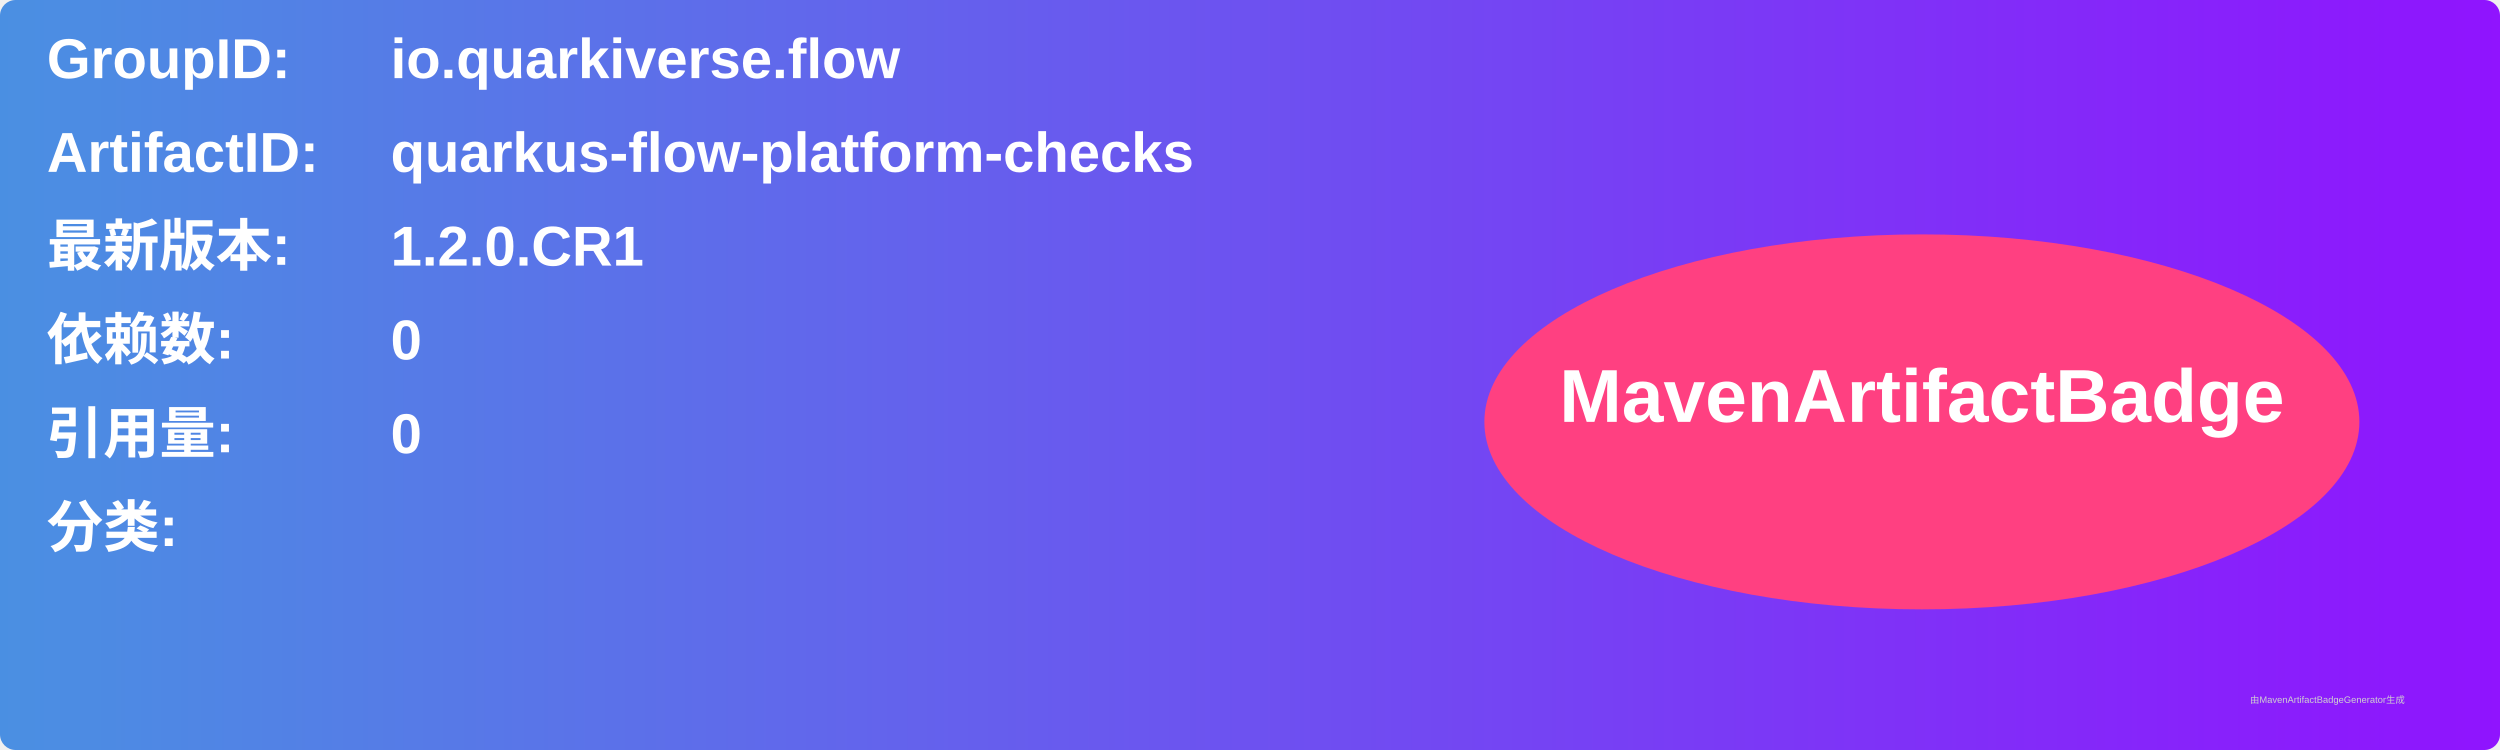
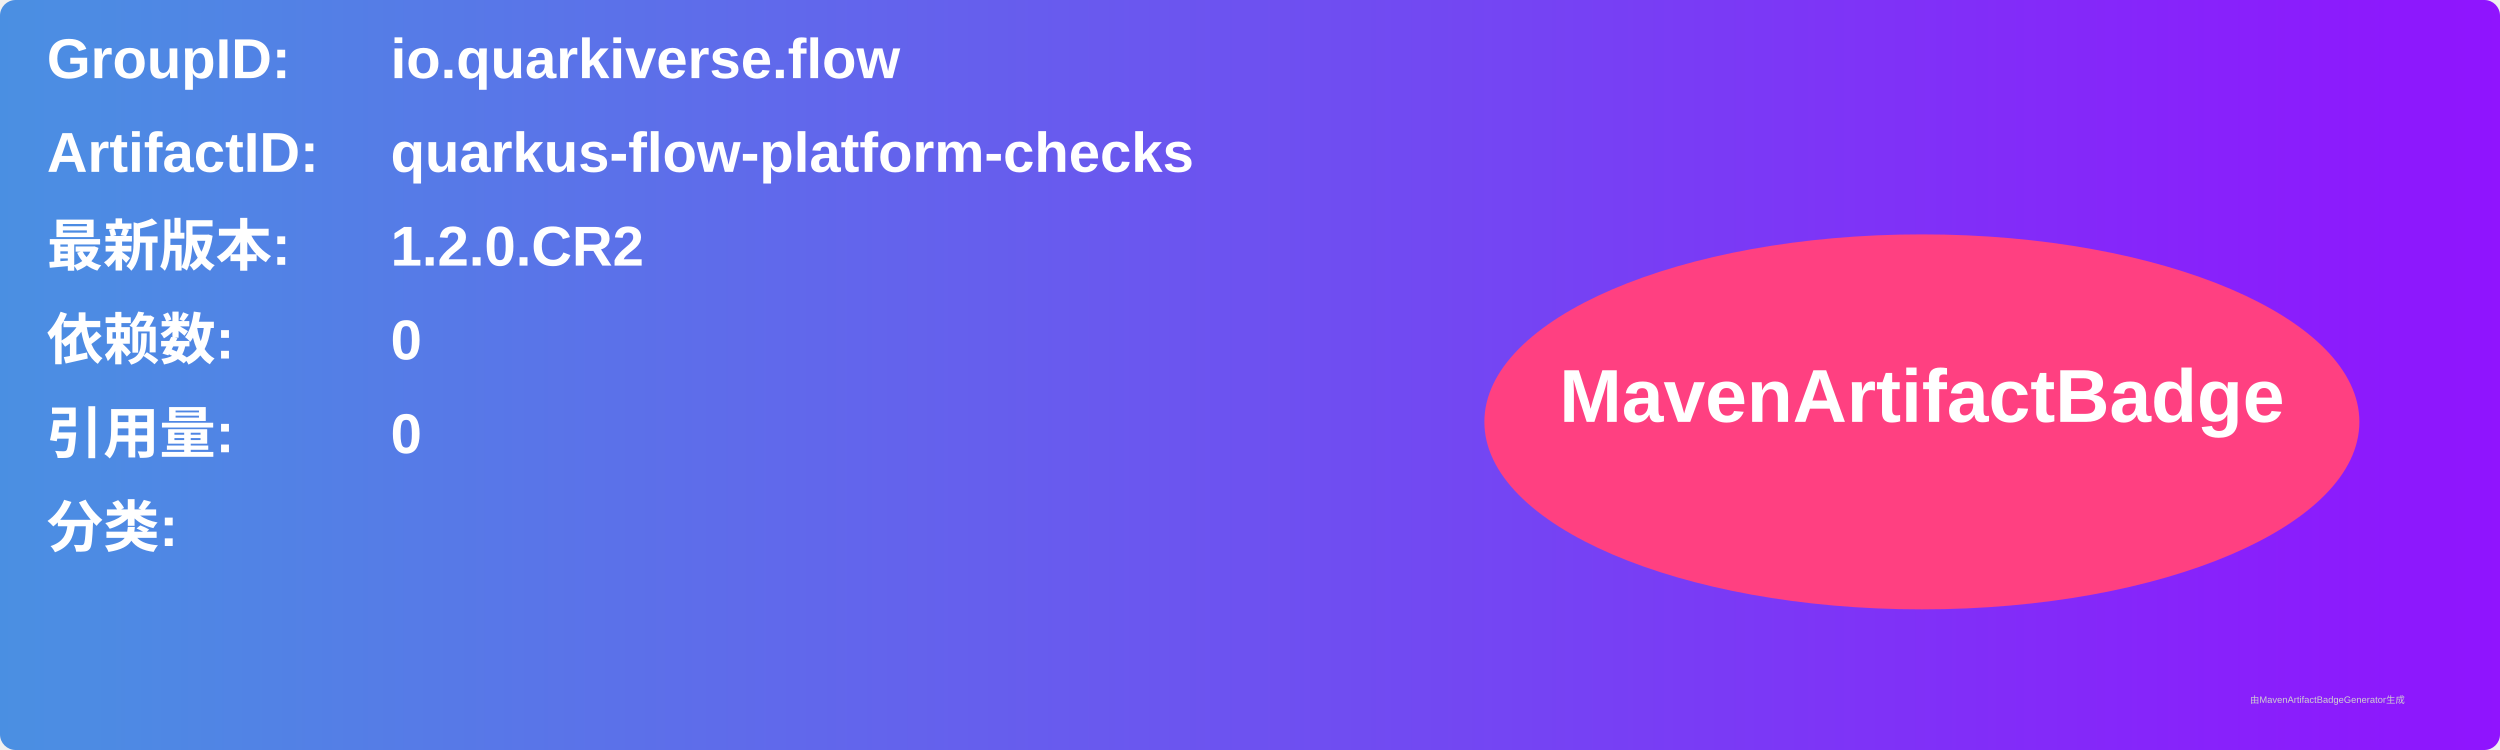
<svg xmlns="http://www.w3.org/2000/svg" width="800" height="240" viewBox="0 0 800 240">
  <linearGradient id="grad" x1="0%" y1="0%" x2="100%" y2="0%">
    <stop offset="0%" stop-color="#4a90e2" />
    <stop offset="100%" stop-color="#9013fe" />
  </linearGradient>
  <rect width="100%" height="100%" rx="5" ry="5" fill="url(#grad)" />
  <g transform="translate(15, 15)">
    <text x="0" y="10" font-family="Arial" font-size="18" fill="white" font-weight="bold" width="260">GroupID:</text>
    <text x="110" y="10" font-family="Arial" font-size="18" fill="white" font-weight="bold" width="460">io.quarkiverse.flow</text>
    <text x="0" y="40" font-family="Arial" font-size="18" fill="white" font-weight="bold" width="260">ArtifactID:</text>
    <text x="110" y="40" font-family="Arial" font-size="18" fill="white" font-weight="bold" width="460">quarkus-flow-platform-checks</text>
    <text x="0" y="70" font-family="Arial" font-size="18" fill="white" font-weight="bold">最新版本:</text>
    <text x="110" y="70" font-family="Arial" font-size="18" fill="white" font-weight="bold">
-       <tspan font-weight="bold">1.2.0.CR1</tspan>
+       <tspan font-weight="bold">1.2.0.CR2</tspan>
    </text>
    <text x="0" y="100" font-family="Arial" font-size="18" fill="white" font-weight="bold">依赖数: </text>
    <text x="110" y="100" font-family="Arial" font-size="18" fill="white">
      <tspan font-weight="bold">0</tspan>
    </text>
    <text x="0" y="130" font-family="Arial" font-size="18" fill="white" font-weight="bold">引用量: </text>
    <text x="110" y="130" font-family="Arial" font-size="18" fill="white">
      <tspan font-weight="bold">0</tspan>
    </text>
    <text x="0" y="160" font-family="Arial" font-size="18" fill="white" font-weight="bold">分类:</text>
    <text x="10" y="190" font-family="Arial" font-size="10" fill="white">
      <tspan font-weight="bold" />
    </text>
    <ellipse cx="600" cy="120" rx="140" ry="60" fill="#ff4081" />
    <text x="600" y="120" text-anchor="middle" font-family="Arial" font-size="24" fill="white" font-weight="bold">MavenArtifactBadge</text>
  </g>
  <text x="720" y="225" font-family="Arial" font-size="3" fill="#d0d0d0">由MavenArtifactBadgeGenerator生成</text>
</svg>
